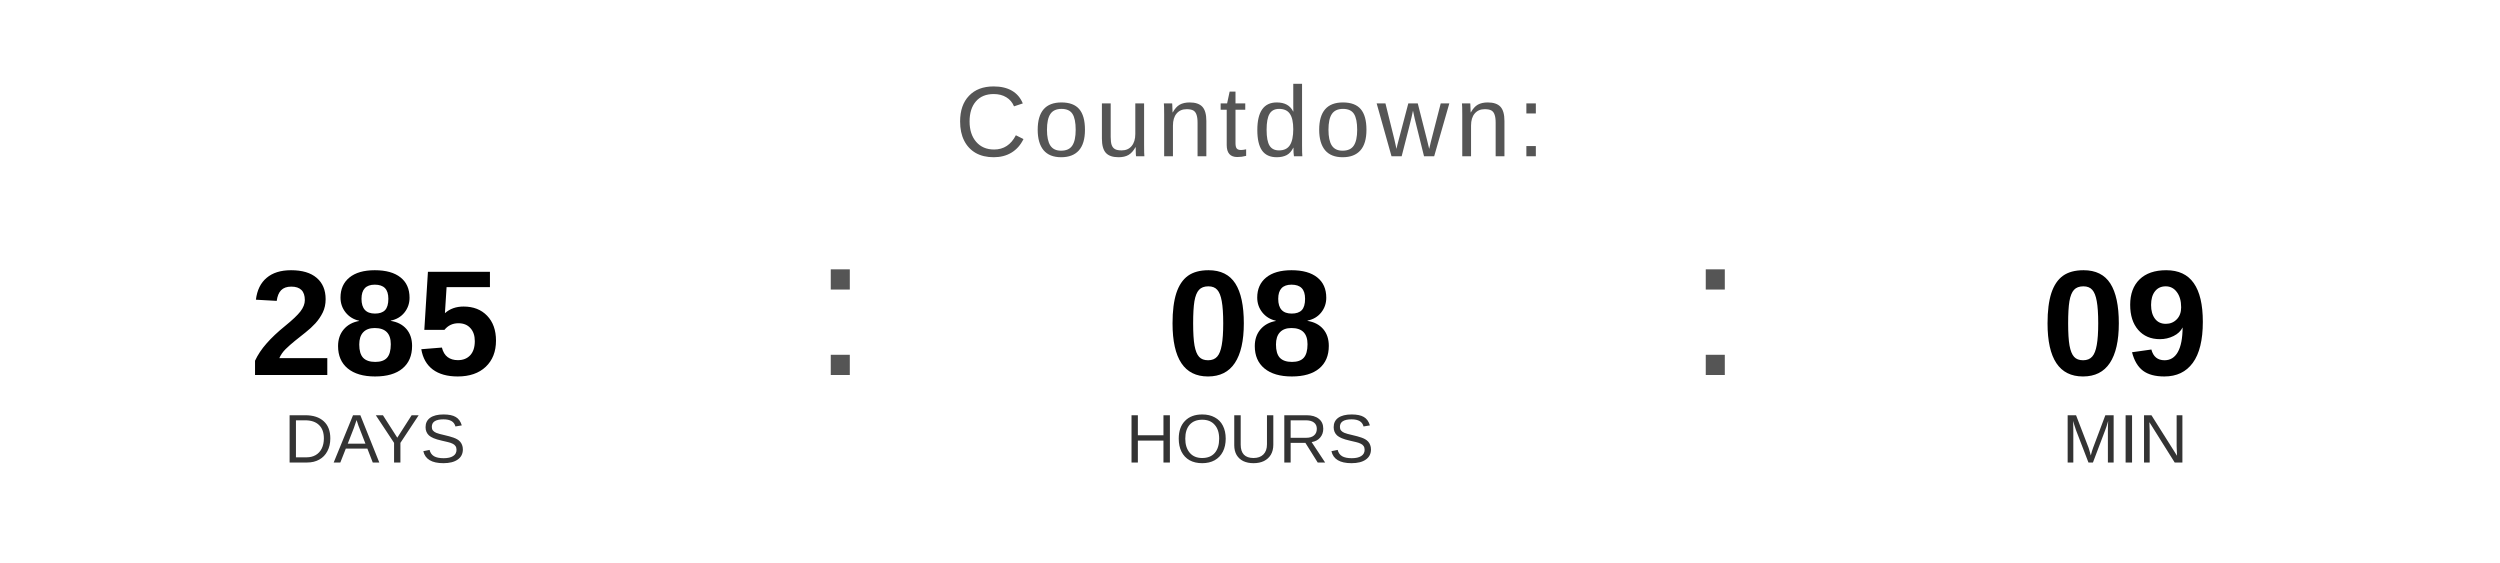
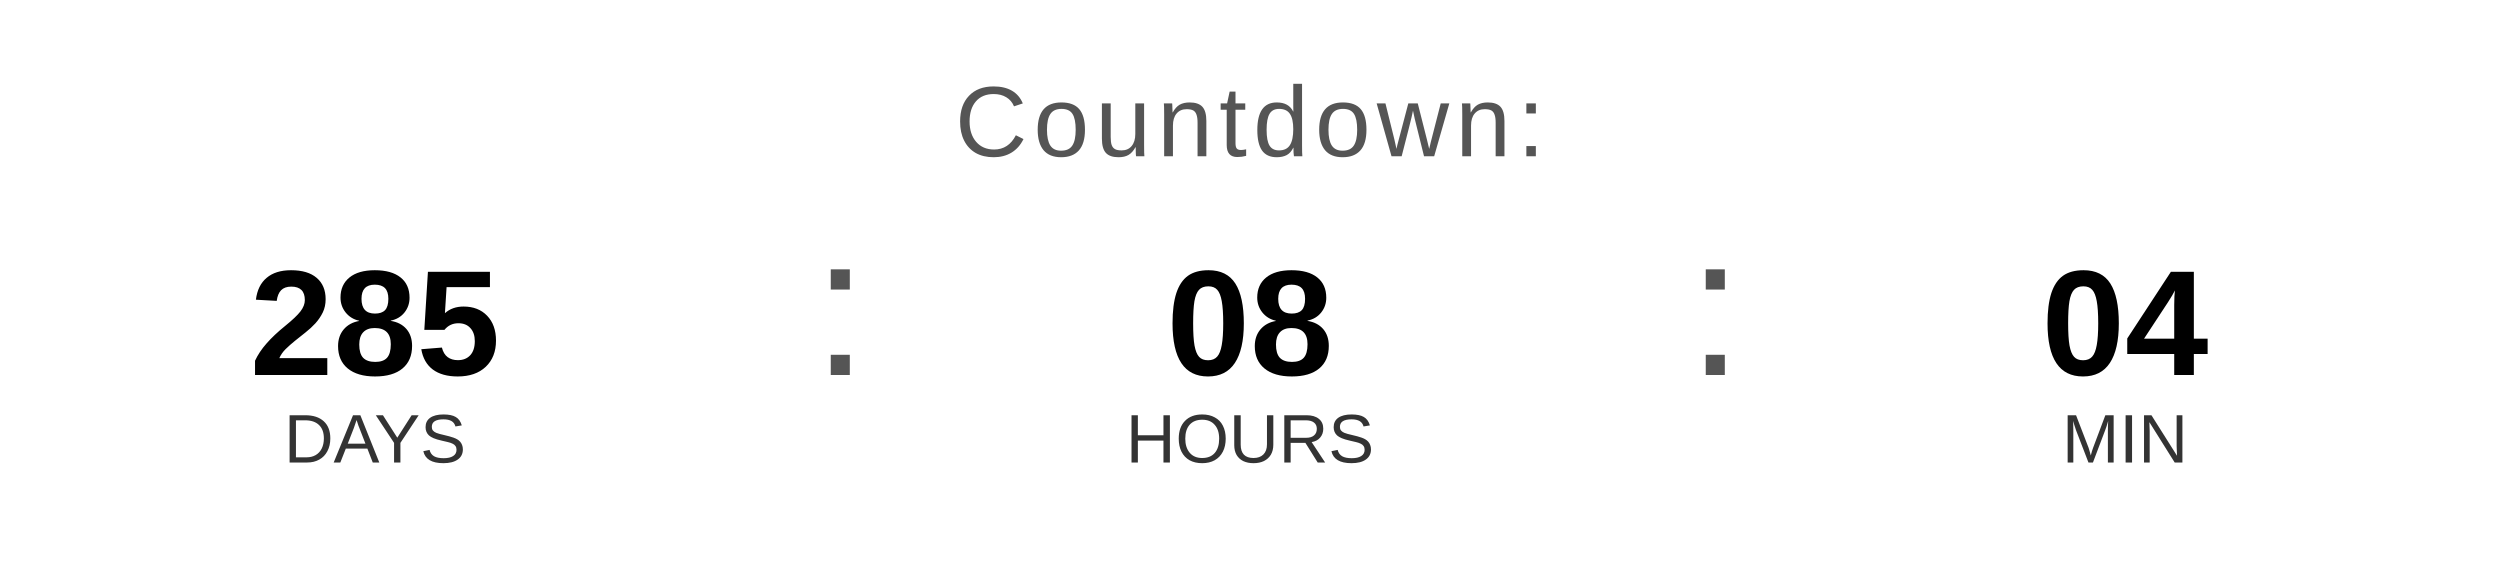
<svg xmlns="http://www.w3.org/2000/svg" width="400" height="90" viewBox="0 0 400 90">
  <text x="200" y="25" font-family="Arial, Helvetica, sans-serif" font-size="16" fill="#555555" text-anchor="middle" letter-spacing="1">
    Countdown:
  </text>
  <text x="60" y="60" font-family="Arial, Helvetica, sans-serif" font-size="24" font-weight="bold" fill="#000000" text-anchor="middle">285</text>
  <text x="60" y="74" font-family="Arial, Helvetica, sans-serif" font-size="11" fill="#333333" text-anchor="middle">DAYS</text>
  <text x="130" y="60" font-family="Arial, sans-serif" font-size="32" fill="#555555">:</text>
  <text x="200" y="60" font-family="Arial, Helvetica, sans-serif" font-size="24" font-weight="bold" fill="#000000" text-anchor="middle">08</text>
  <text x="200" y="74" font-family="Arial, Helvetica, sans-serif" font-size="11" fill="#333333" text-anchor="middle">HOURS</text>
  <text x="270" y="60" font-family="Arial, sans-serif" font-size="32" fill="#555555">:</text>
-   <text x="340" y="60" font-family="Arial, Helvetica, sans-serif" font-size="24" font-weight="bold" fill="#000000" text-anchor="middle">09</text>
+   <text x="340" y="60" font-family="Arial, Helvetica, sans-serif" font-size="24" font-weight="bold" fill="#000000" text-anchor="middle">04</text>
  <text x="340" y="74" font-family="Arial, Helvetica, sans-serif" font-size="11" fill="#333333" text-anchor="middle">MIN</text>
</svg>
